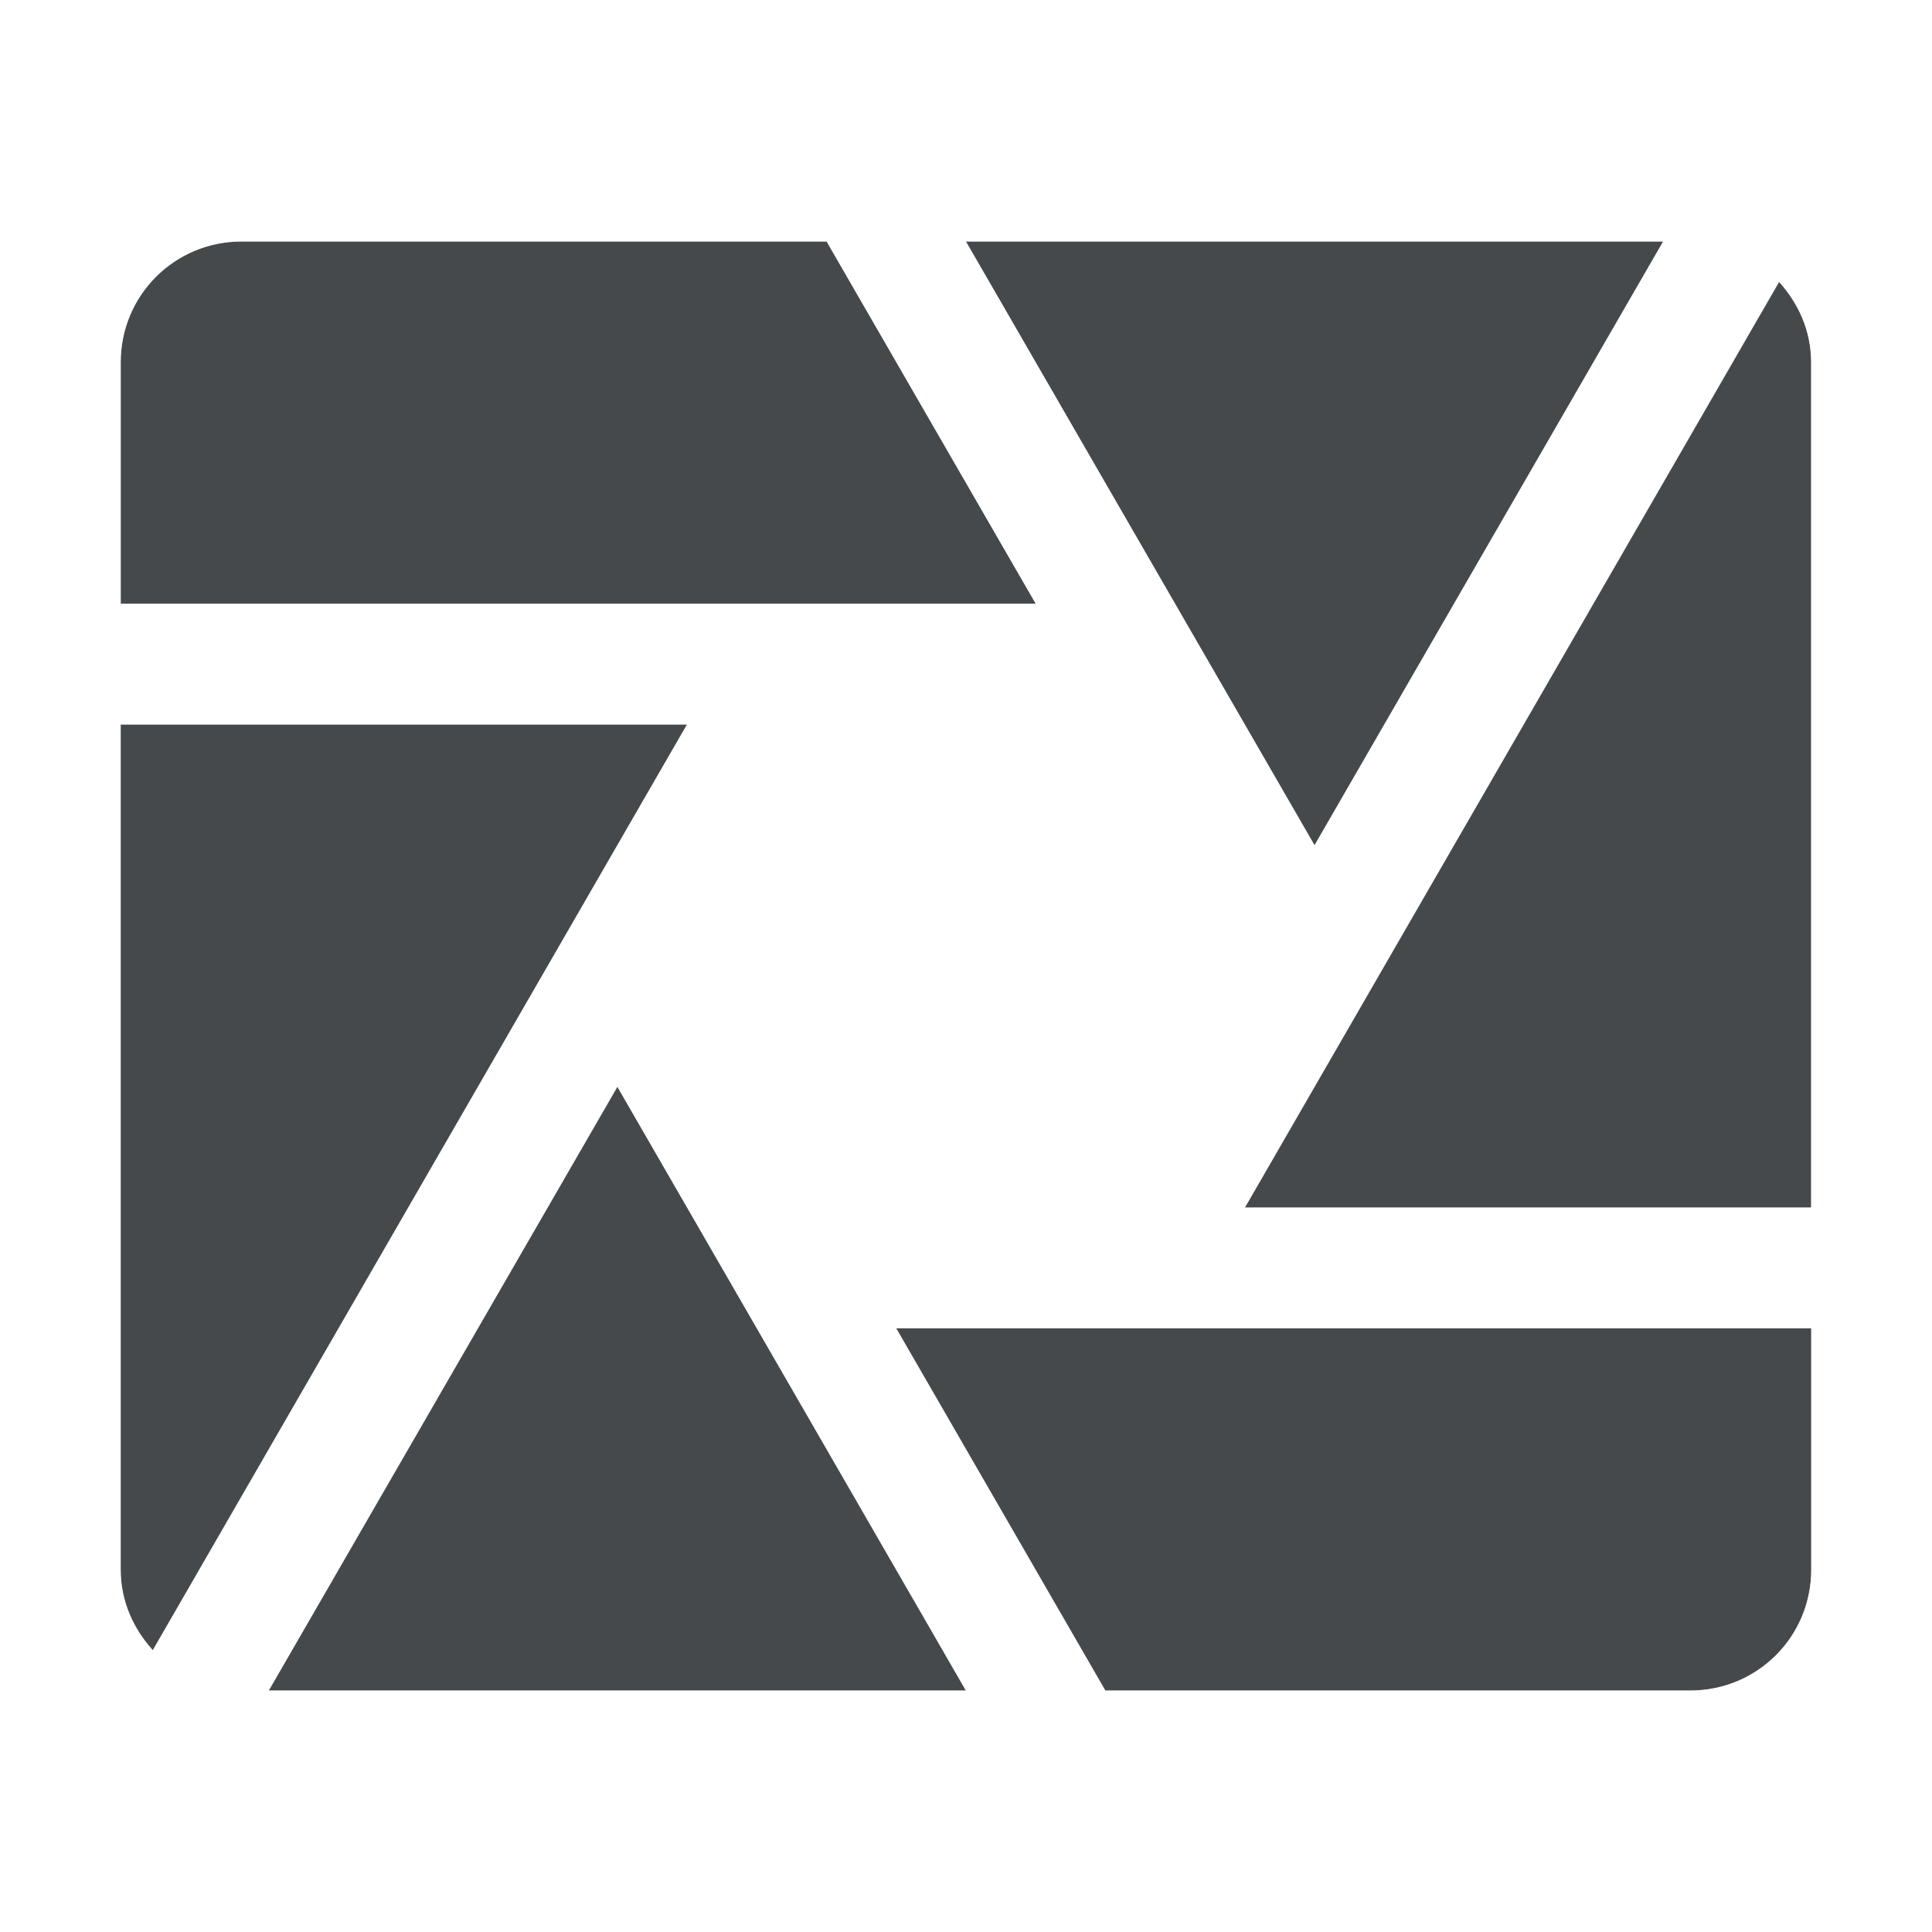
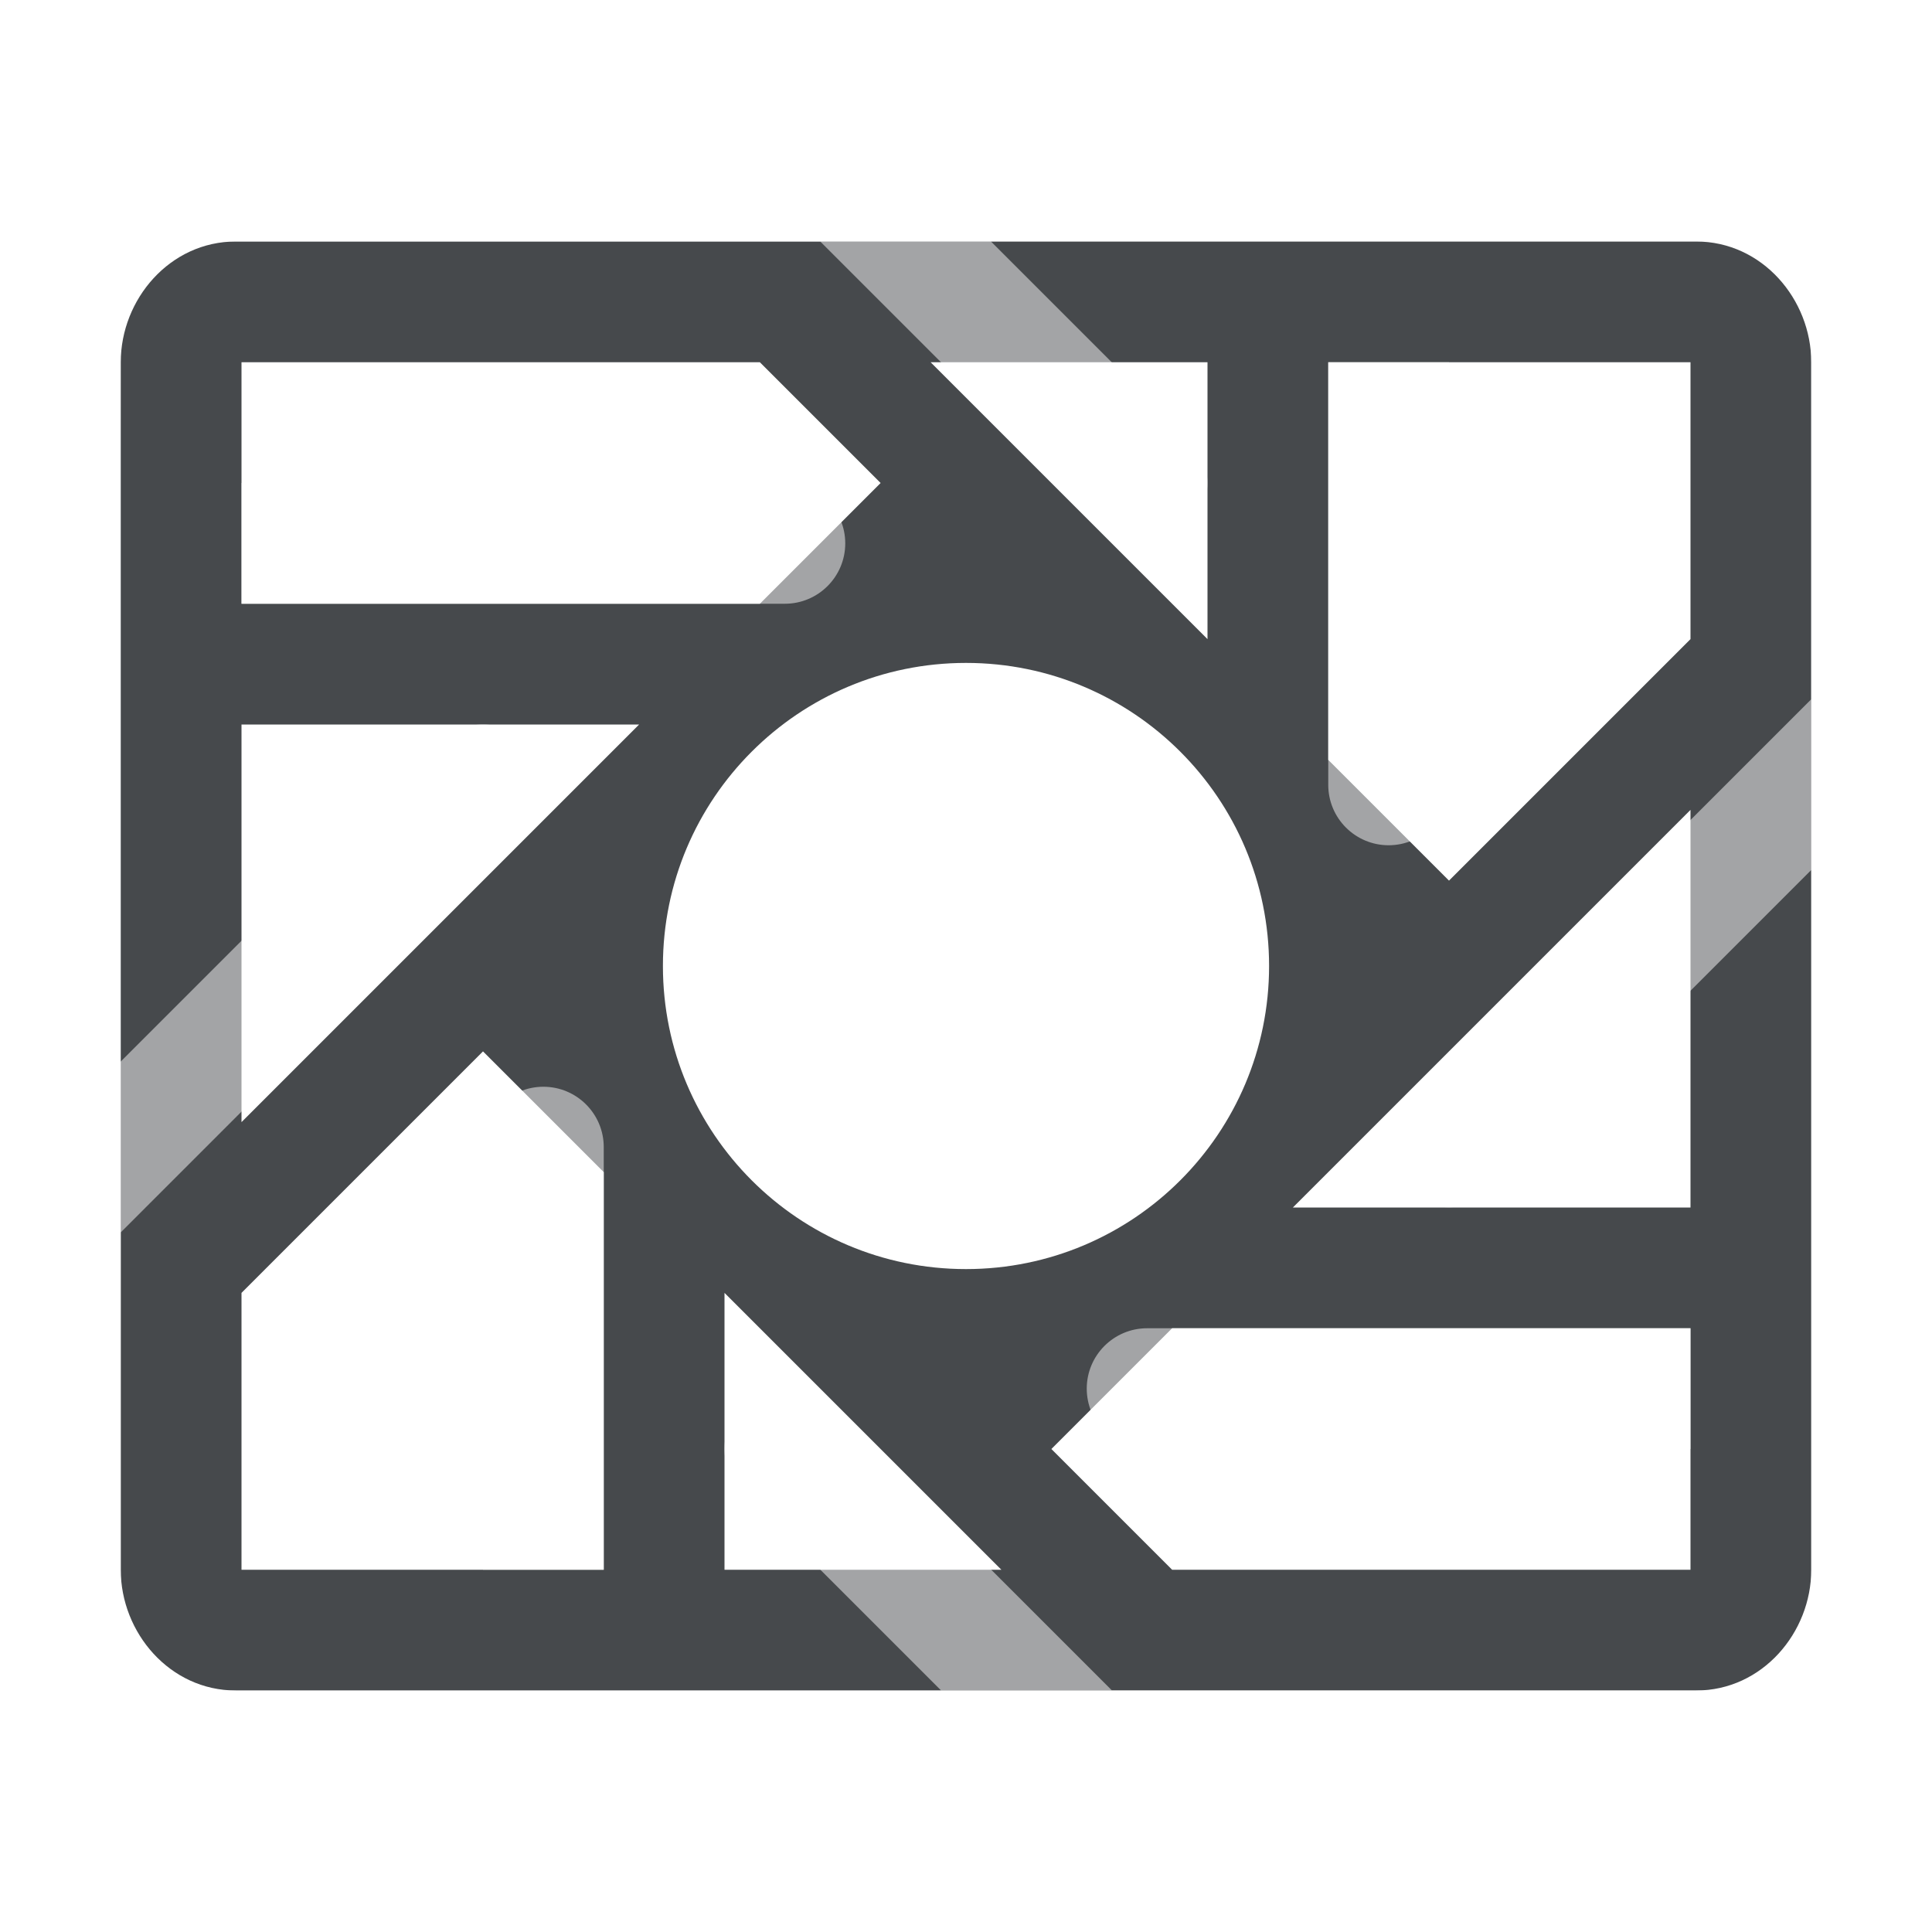
<svg xmlns="http://www.w3.org/2000/svg" id="a" width="16" height="16" version="1.1">
-   <defs id="e">
+   <defs>
    <style id="current-color-scheme" type="text/css">.ColorScheme-Text{color:#090d11;}.ColorScheme-Background{color:#ffffff;}</style>
+     <style type="text/css">.ColorScheme-Text{color:#090d11;}.ColorScheme-Background{color:#ffffff;}</style>
  </defs>
-   <g id="b" transform="translate(9398.6 -5036)">
-     <path id="c" d="m-9396.6 5038c-0.554 0-1 0.446-1 1v2h7.578l-1.732-3zm6 0 2.887 5 2.887-5zm6.734 0.334-4.424 7.666h4.689v-7c0-0.259-0.105-0.489-0.266-0.666zm-13.734 3.666v7c0 0.259 0.105 0.489 0.266 0.666l4.424-7.666zm4.113 3-2.887 5h5.773zm2.309 2 1.732 3h4.846c0.554 0 1-0.446 1-1v-2z" style="fill:currentColor;fill-opacity:0.75;" class="ColorScheme-Text" />
-     <path id="d" transform="translate(-9398.6 5036)" d="m2 1c-1.091 0-2 0.909-2 2v2a1 1 0 0 0 0.135 0.5 1 1 0 0 0-0.135 0.5v7c0 0.529 0.222 1.003 0.525 1.338a1 1 0 0 0 0.938 0.307 1 1 0 0 0 0.764 0.355h5.773a1 1 0 0 0 0.578-0.184 1 1 0 0 0 0.576 0.184h4.846c1.091 0 2-0.909 2-2v-2a1 1 0 0 0-0.135-0.5 1 1 0 0 0 0.135-0.5v-7c0-0.529-0.222-1.003-0.525-1.338a1 1 0 0 0-0.938-0.307 1 1 0 0 0-0.764-0.355h-5.773a1 1 0 0 0-0.578 0.184 1 1 0 0 0-0.576-0.184h-4.846zm0 1h4.846l1.732 3h-7.578v-2c0-0.554 0.446-1 1-1zm6 0h5.773l-2.887 5-2.887-5zm6.734 0.334c0.161 0.177 0.266 0.407 0.266 0.666v7h-4.689l4.424-7.666zm-5.656 3.531 0.943 1.635a1 1 0 0 0 0.367 0.365l-0.943 1.635a1 1 0 0 0-0.135 0.5h-1.889a1 1 0 0 0-0.5 0.135l-0.943-1.635a1 1 0 0 0-0.367-0.365l0.943-1.635a1 1 0 0 0 0.135-0.5h1.889a1 1 0 0 0 0.5-0.135zm-8.078 0.135h4.689l-4.424 7.666c-0.161-0.177-0.266-0.407-0.266-0.666v-7zm4.113 3 2.887 5h-5.773l2.887-5zm2.309 2h7.578v2c0 0.554-0.446 1-1 1h-4.846l-1.732-3z" style="fill:currentColor;fill-opacity:0.5;" class="ColorScheme-Background" />
-   </g>
+   <path id="f" class="ColorScheme-Text" d="m1.953 2c-0.547 0-0.953 0.479-0.953 1v3.5 2.293 1.414 1.293 1.5c0 0.521 0.406 1 0.953 1h3.5 2.34 1.414 1.34 3.5c0.547 0 0.953-0.479 0.953-1v-4.5-1.293-1.414-1.293-1.5c0-0.521-0.406-1-0.953-1h-4.5-1.34-1.414-1.34-0.16-3.34zm0.047 1h3.453 0.84l1 1-1 1h-4.293v-1-1zm5.707 0h0.086 1.414 0.34 0.453v2.293l-2.293-2.293zm3.293 0h3v1.5 0.793l-2 2-1-1v-3.293zm-3 2.49a2.51 2.51 0 0 1 2.51 2.51 2.51 2.51 0 0 1-2.51 2.51 2.51 2.51 0 0 1-2.51-2.51 2.51 2.51 0 0 1 2.51-2.51zm-6 0.51h3.293l-3.293 3.293v-0.086-1.414-1.293-0.5zm12 0.707v0.086 1.414 0.293 1.5h-3.293l3.293-3.293zm-10 2 1 1v3.293h-3v-1.5-0.793l2-2zm2 2 2.293 2.293h-0.086-1.414-0.793v-2.293zm3.707 0.293h4.293v2h-3.453-0.84l-1-1 1-1z" style="fill-opacity:.75;fill:currentColor" />
+   <path id="h" class="ColorScheme-Background" d="m0.953 1c-0.547 0-0.953 0.479-0.953 1v12c0 0.521 0.406 1 0.953 1h14.094c0.547 0 0.953-0.479 0.953-1v-12c0-0.521-0.406-1-0.953-1h-9.254zm0.047 1h5.793l2.353 2.353c0.195 0.195 0.512 0.195 0.707 0 0.195-0.195 0.195-0.512 0-0.707l-1.647-1.647h6.793v3.793l-3.353 3.353c-0.195 0.195-0.195 0.512 0 0.707 0.195 0.195 0.512 0.195 0.707 0l2.647-2.647v6.793h-5.793l-2.353-2.353c-0.094-0.094-0.221-0.146-0.354-0.146-0.133 2e-5 -0.26 0.053-0.354 0.146-0.195 0.195-0.195 0.512 0 0.707l1.647 1.647h-6.793v-3.793l3.353-3.353c0.195-0.195 0.195-0.512 0-0.707-0.094-0.094-0.221-0.146-0.354-0.146-0.133 2e-5 -0.26 0.053-0.354 0.146l-2.647 2.647v-4.793zm10 1v3.5c0 0.276 0.224 0.5 0.5 0.5s0.5-0.224 0.5-0.5v-3.5zm-9 1v1h4.5c0.276 0 0.5-0.224 0.5-0.5s-0.224-0.5-0.5-0.5zm2.5 5c-0.276 0-0.5 0.224-0.5 0.5v3.5h1v-3.5c0-0.276-0.224-0.5-0.5-0.5zm5 2c-0.276 0-0.5 0.224-0.5 0.5s0.224 0.5 0.5 0.5h4.5v-1z" style="fill-opacity:.5;fill:currentColor" />
</svg>
